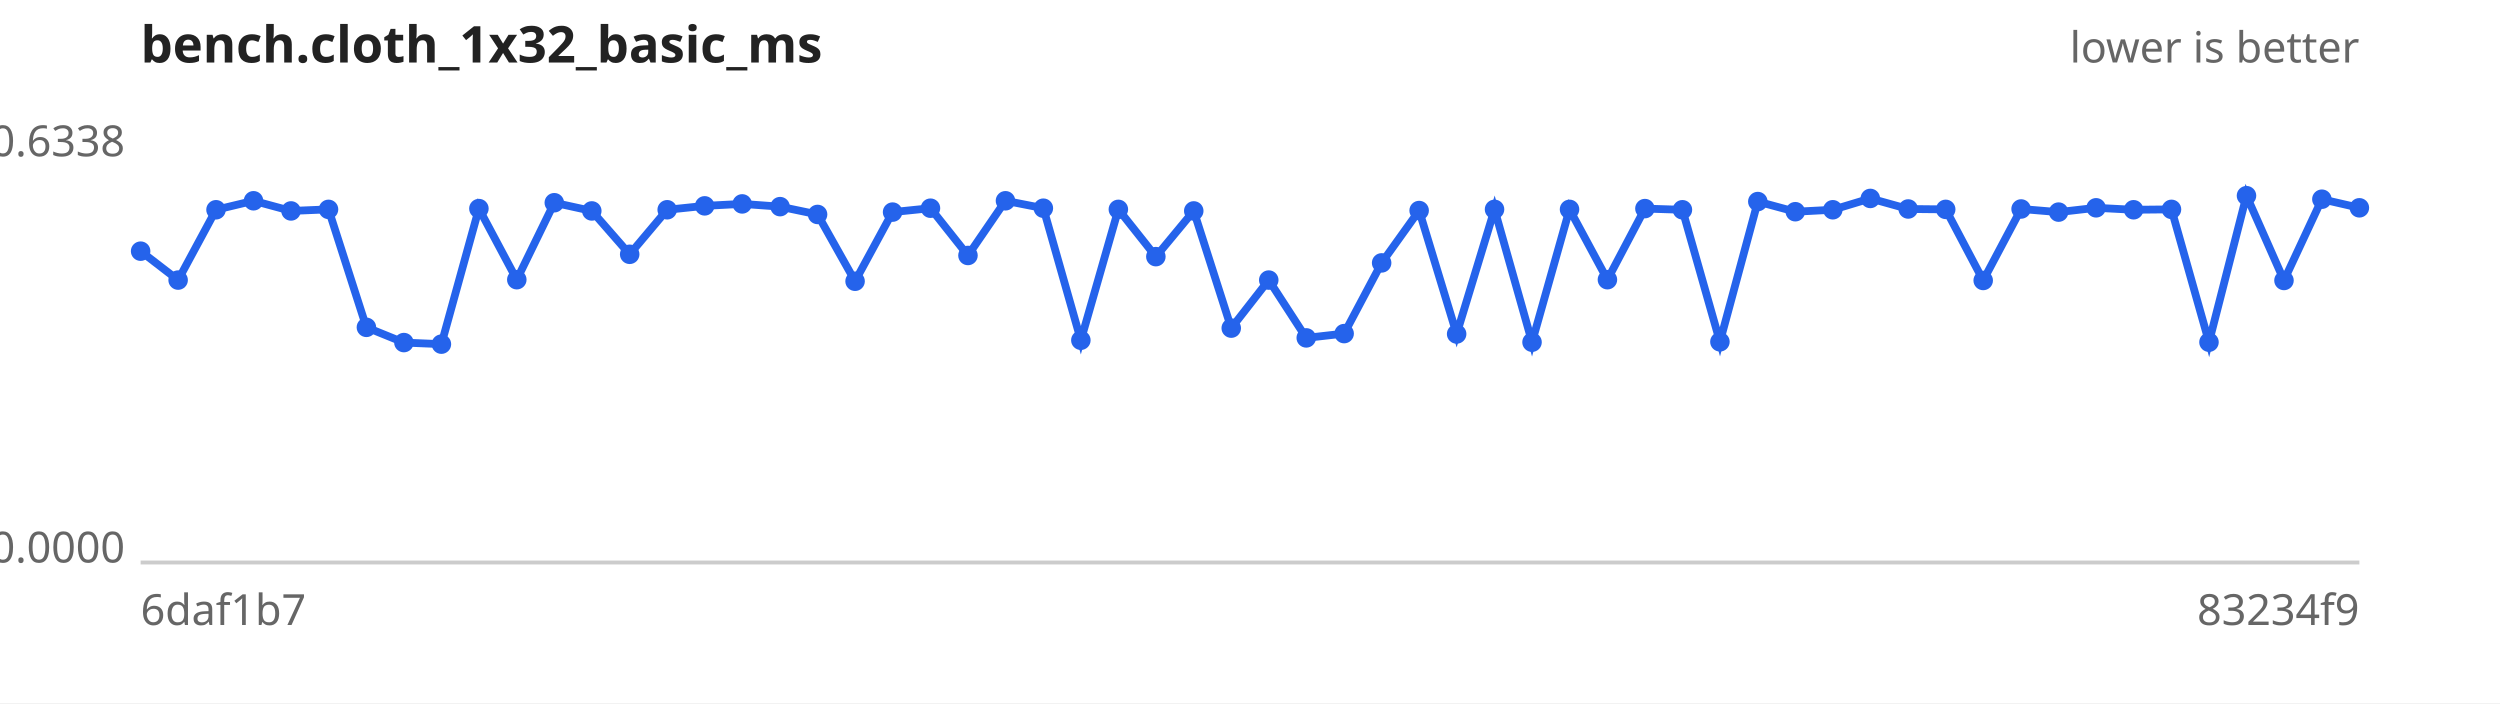
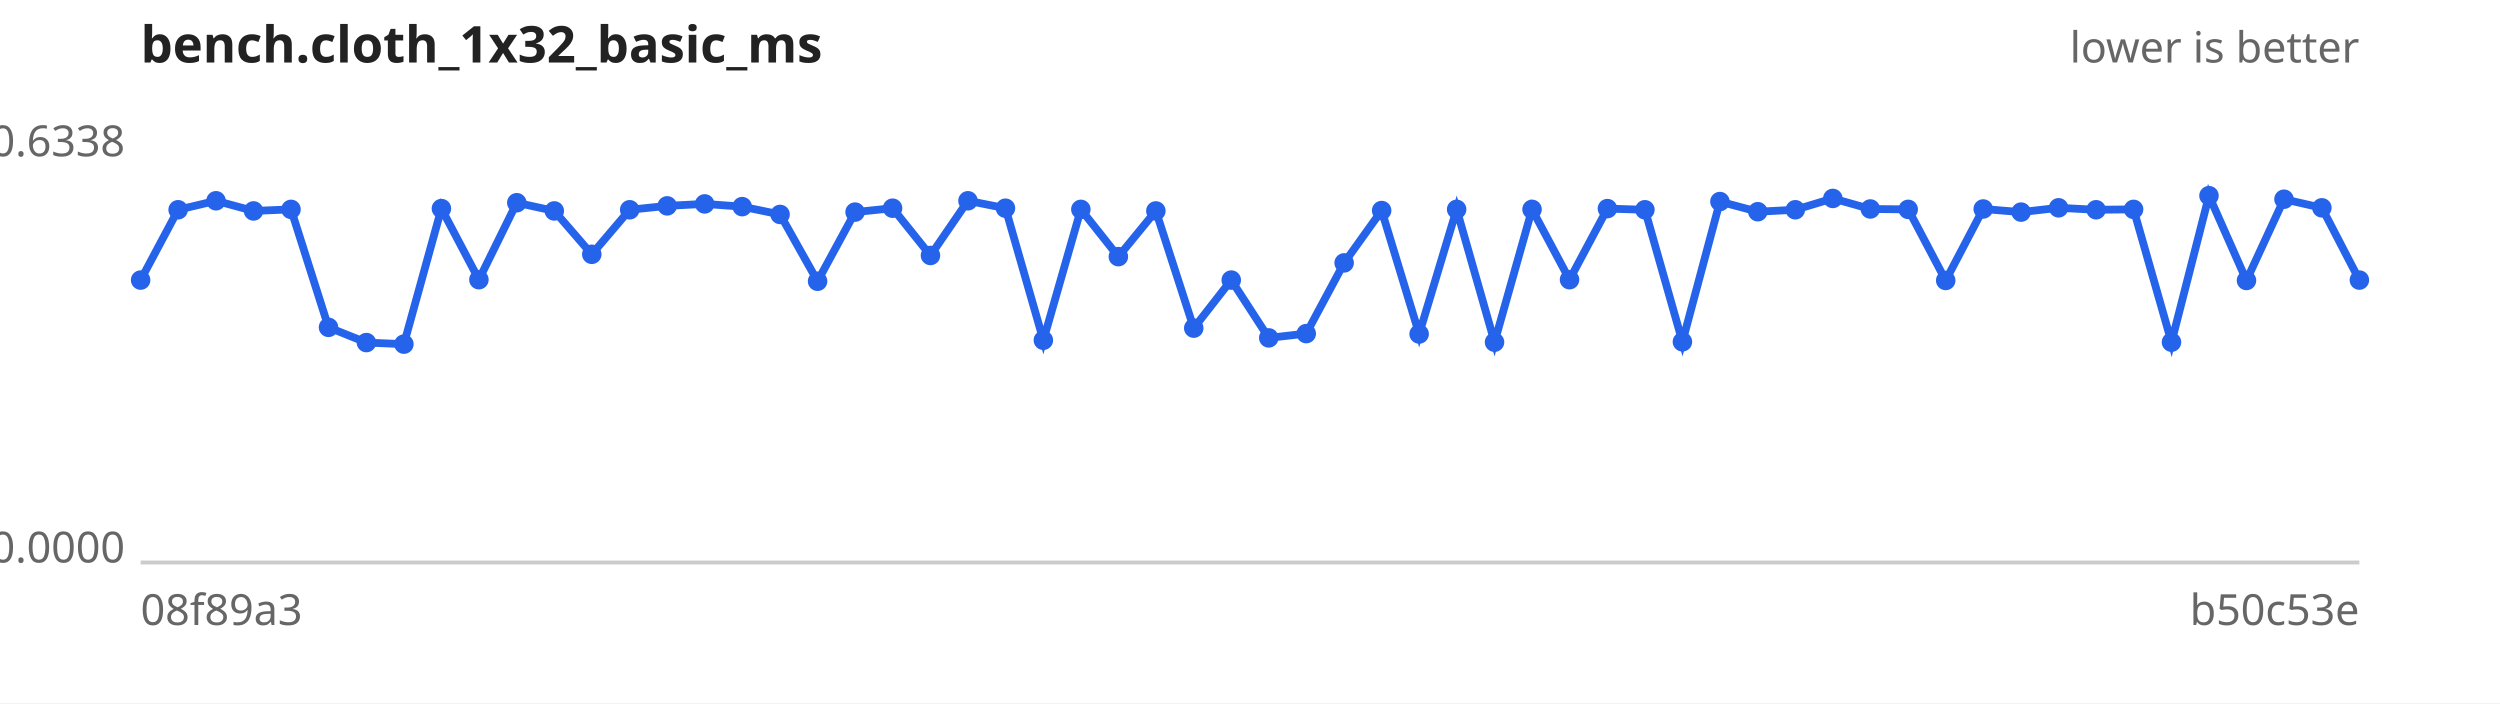
<svg xmlns="http://www.w3.org/2000/svg" width="640" height="180" viewBox="0 0 640 180" font-family="sans-serif" font-size="11">
  <rect width="640" height="180" fill="#ffffff" />
  <text x="36" y="16" font-size="13" font-weight="bold" fill="#222">bench.cloth_1x32_basic_ms</text>
  <text x="604" y="16" text-anchor="end" fill="#666">lower is better</text>
  <line x1="36" y1="144" x2="604" y2="144" stroke="#ccc" />
  <text x="32" y="40.0" text-anchor="end" fill="#666">0.6338</text>
  <text x="32" y="144.0" text-anchor="end" fill="#666">0.0000</text>
-   <text x="36" y="160" fill="#666">6daf1b7</text>
-   <text x="604" y="160" text-anchor="end" fill="#666">83234f9</text>
-   <path d="M36.0,64.3 L45.6,71.7 L55.3,53.7 L64.9,51.4 L74.5,54.0 L84.1,53.6 L93.8,83.8 L103.4,87.7 L113.0,88.1 L122.6,53.4 L132.3,71.6 L141.9,51.9 L151.5,54.0 L161.2,65.1 L170.8,53.7 L180.4,52.7 L190.0,52.2 L199.7,52.9 L209.3,54.9 L218.9,72.0 L228.5,54.3 L238.2,53.3 L247.8,65.4 L257.4,51.4 L267.1,53.3 L276.7,87.1 L286.3,53.6 L295.9,65.7 L305.6,54.0 L315.2,84.0 L324.8,71.7 L334.4,86.5 L344.1,85.4 L353.7,67.3 L363.3,53.9 L372.9,85.5 L382.6,53.6 L392.2,87.6 L401.8,53.6 L411.5,71.6 L421.1,53.4 L430.7,53.7 L440.3,87.5 L450.0,51.6 L459.6,54.2 L469.2,53.7 L478.8,50.8 L488.5,53.5 L498.1,53.6 L507.7,71.8 L517.4,53.5 L527.0,54.3 L536.6,53.2 L546.2,53.7 L555.9,53.6 L565.5,87.6 L575.1,50.1 L584.7,71.8 L594.4,51.0 L604.0,53.2" fill="none" stroke="#2563eb" stroke-width="2" />
+   <text x="36" y="160" fill="#666">08f89a3</text>
+   <text x="604" y="160" text-anchor="end" fill="#666">b50c53e</text>
+   <path d="M36.0,71.7 L45.6,53.7 L55.3,51.4 L64.9,54.0 L74.5,53.6 L84.1,83.8 L93.8,87.7 L103.4,88.1 L113.0,53.4 L122.6,71.6 L132.3,51.9 L141.9,54.0 L151.5,65.1 L161.2,53.7 L170.8,52.7 L180.4,52.2 L190.0,52.9 L199.7,54.9 L209.3,72.0 L218.9,54.3 L228.5,53.3 L238.2,65.4 L247.8,51.4 L257.4,53.3 L267.1,87.1 L276.7,53.6 L286.3,65.7 L295.9,54.0 L305.6,84.0 L315.2,71.7 L324.8,86.5 L334.4,85.4 L344.1,67.3 L353.7,53.9 L363.3,85.5 L372.9,53.6 L382.6,87.6 L392.2,53.6 L401.8,71.6 L411.5,53.4 L421.1,53.7 L430.7,87.5 L440.3,51.6 L450.0,54.2 L459.6,53.7 L469.2,50.8 L478.8,53.5 L488.5,53.6 L498.1,71.8 L507.7,53.5 L517.4,54.3 L527.0,53.2 L536.6,53.7 L546.2,53.6 L555.9,87.6 L565.5,50.1 L575.1,71.8 L584.7,51.0 L594.4,53.2 L604.0,71.7" fill="none" stroke="#2563eb" stroke-width="2" />
  <g fill="#2563eb">
-     <circle cx="36.0" cy="64.3" r="2.5" />
-     <circle cx="45.6" cy="71.7" r="2.5" />
-     <circle cx="55.3" cy="53.7" r="2.5" />
-     <circle cx="64.9" cy="51.4" r="2.5" />
-     <circle cx="74.5" cy="54.0" r="2.5" />
-     <circle cx="84.1" cy="53.6" r="2.5" />
-     <circle cx="93.8" cy="83.8" r="2.5" />
-     <circle cx="103.4" cy="87.7" r="2.5" />
-     <circle cx="113.0" cy="88.1" r="2.5" />
-     <circle cx="122.6" cy="53.4" r="2.5" />
-     <circle cx="132.3" cy="71.6" r="2.5" />
-     <circle cx="141.9" cy="51.9" r="2.5" />
-     <circle cx="151.5" cy="54.0" r="2.5" />
-     <circle cx="161.2" cy="65.1" r="2.5" />
-     <circle cx="170.8" cy="53.7" r="2.5" />
-     <circle cx="180.4" cy="52.7" r="2.5" />
-     <circle cx="190.0" cy="52.2" r="2.5" />
-     <circle cx="199.7" cy="52.9" r="2.5" />
-     <circle cx="209.3" cy="54.9" r="2.5" />
-     <circle cx="218.9" cy="72.0" r="2.5" />
-     <circle cx="228.5" cy="54.3" r="2.5" />
-     <circle cx="238.2" cy="53.3" r="2.5" />
-     <circle cx="247.8" cy="65.4" r="2.5" />
-     <circle cx="257.4" cy="51.4" r="2.5" />
-     <circle cx="267.1" cy="53.3" r="2.5" />
-     <circle cx="276.7" cy="87.1" r="2.5" />
-     <circle cx="286.3" cy="53.6" r="2.5" />
-     <circle cx="295.9" cy="65.7" r="2.5" />
-     <circle cx="305.6" cy="54.0" r="2.5" />
-     <circle cx="315.2" cy="84.0" r="2.5" />
-     <circle cx="324.8" cy="71.7" r="2.5" />
-     <circle cx="334.4" cy="86.5" r="2.5" />
-     <circle cx="344.1" cy="85.4" r="2.5" />
-     <circle cx="353.7" cy="67.3" r="2.5" />
-     <circle cx="363.3" cy="53.9" r="2.5" />
-     <circle cx="372.9" cy="85.5" r="2.5" />
-     <circle cx="382.6" cy="53.6" r="2.5" />
-     <circle cx="392.2" cy="87.6" r="2.5" />
-     <circle cx="401.8" cy="53.6" r="2.5" />
-     <circle cx="411.5" cy="71.6" r="2.5" />
-     <circle cx="421.1" cy="53.4" r="2.5" />
-     <circle cx="430.7" cy="53.7" r="2.5" />
-     <circle cx="440.3" cy="87.5" r="2.5" />
-     <circle cx="450.0" cy="51.6" r="2.5" />
-     <circle cx="459.6" cy="54.2" r="2.5" />
-     <circle cx="469.2" cy="53.7" r="2.5" />
-     <circle cx="478.8" cy="50.8" r="2.5" />
-     <circle cx="488.5" cy="53.5" r="2.5" />
-     <circle cx="498.1" cy="53.6" r="2.5" />
-     <circle cx="507.7" cy="71.8" r="2.5" />
-     <circle cx="517.4" cy="53.5" r="2.5" />
-     <circle cx="527.0" cy="54.3" r="2.5" />
-     <circle cx="536.6" cy="53.2" r="2.5" />
-     <circle cx="546.2" cy="53.7" r="2.5" />
-     <circle cx="555.9" cy="53.6" r="2.5" />
-     <circle cx="565.5" cy="87.6" r="2.5" />
-     <circle cx="575.1" cy="50.1" r="2.5" />
-     <circle cx="584.7" cy="71.8" r="2.5" />
-     <circle cx="594.4" cy="51.0" r="2.5" />
-     <circle cx="604.0" cy="53.2" r="2.5" />
+     <circle cx="36.0" cy="71.7" r="2.5" />
+     <circle cx="45.6" cy="53.7" r="2.5" />
+     <circle cx="55.3" cy="51.4" r="2.5" />
+     <circle cx="64.9" cy="54.0" r="2.5" />
+     <circle cx="74.5" cy="53.6" r="2.5" />
+     <circle cx="84.1" cy="83.8" r="2.5" />
+     <circle cx="93.8" cy="87.7" r="2.5" />
+     <circle cx="103.4" cy="88.1" r="2.5" />
+     <circle cx="113.0" cy="53.4" r="2.5" />
+     <circle cx="122.6" cy="71.6" r="2.5" />
+     <circle cx="132.3" cy="51.9" r="2.5" />
+     <circle cx="141.9" cy="54.0" r="2.5" />
+     <circle cx="151.5" cy="65.1" r="2.5" />
+     <circle cx="161.2" cy="53.7" r="2.5" />
+     <circle cx="170.8" cy="52.7" r="2.5" />
+     <circle cx="180.4" cy="52.2" r="2.5" />
+     <circle cx="190.0" cy="52.9" r="2.5" />
+     <circle cx="199.7" cy="54.9" r="2.5" />
+     <circle cx="209.3" cy="72.0" r="2.5" />
+     <circle cx="218.9" cy="54.3" r="2.5" />
+     <circle cx="228.5" cy="53.3" r="2.5" />
+     <circle cx="238.2" cy="65.4" r="2.5" />
+     <circle cx="247.8" cy="51.4" r="2.5" />
+     <circle cx="257.4" cy="53.3" r="2.5" />
+     <circle cx="267.1" cy="87.1" r="2.5" />
+     <circle cx="276.7" cy="53.6" r="2.5" />
+     <circle cx="286.3" cy="65.7" r="2.5" />
+     <circle cx="295.9" cy="54.0" r="2.5" />
+     <circle cx="305.6" cy="84.0" r="2.5" />
+     <circle cx="315.2" cy="71.7" r="2.5" />
+     <circle cx="324.8" cy="86.5" r="2.5" />
+     <circle cx="334.4" cy="85.4" r="2.5" />
+     <circle cx="344.1" cy="67.3" r="2.5" />
+     <circle cx="353.7" cy="53.9" r="2.5" />
+     <circle cx="363.3" cy="85.5" r="2.5" />
+     <circle cx="372.9" cy="53.6" r="2.5" />
+     <circle cx="382.6" cy="87.6" r="2.5" />
+     <circle cx="392.2" cy="53.6" r="2.5" />
+     <circle cx="401.8" cy="71.6" r="2.5" />
+     <circle cx="411.5" cy="53.4" r="2.5" />
+     <circle cx="421.1" cy="53.7" r="2.5" />
+     <circle cx="430.7" cy="87.5" r="2.5" />
+     <circle cx="440.3" cy="51.6" r="2.5" />
+     <circle cx="450.0" cy="54.2" r="2.5" />
+     <circle cx="459.6" cy="53.7" r="2.5" />
+     <circle cx="469.2" cy="50.8" r="2.5" />
+     <circle cx="478.8" cy="53.5" r="2.5" />
+     <circle cx="488.5" cy="53.6" r="2.5" />
+     <circle cx="498.1" cy="71.8" r="2.5" />
+     <circle cx="507.7" cy="53.5" r="2.5" />
+     <circle cx="517.4" cy="54.3" r="2.5" />
+     <circle cx="527.0" cy="53.2" r="2.5" />
+     <circle cx="536.6" cy="53.7" r="2.5" />
+     <circle cx="546.2" cy="53.6" r="2.5" />
+     <circle cx="555.9" cy="87.6" r="2.5" />
+     <circle cx="565.5" cy="50.1" r="2.5" />
+     <circle cx="575.1" cy="71.8" r="2.5" />
+     <circle cx="584.7" cy="51.0" r="2.5" />
+     <circle cx="594.4" cy="53.2" r="2.5" />
+     <circle cx="604.0" cy="71.7" r="2.5" />
  </g>
</svg>
